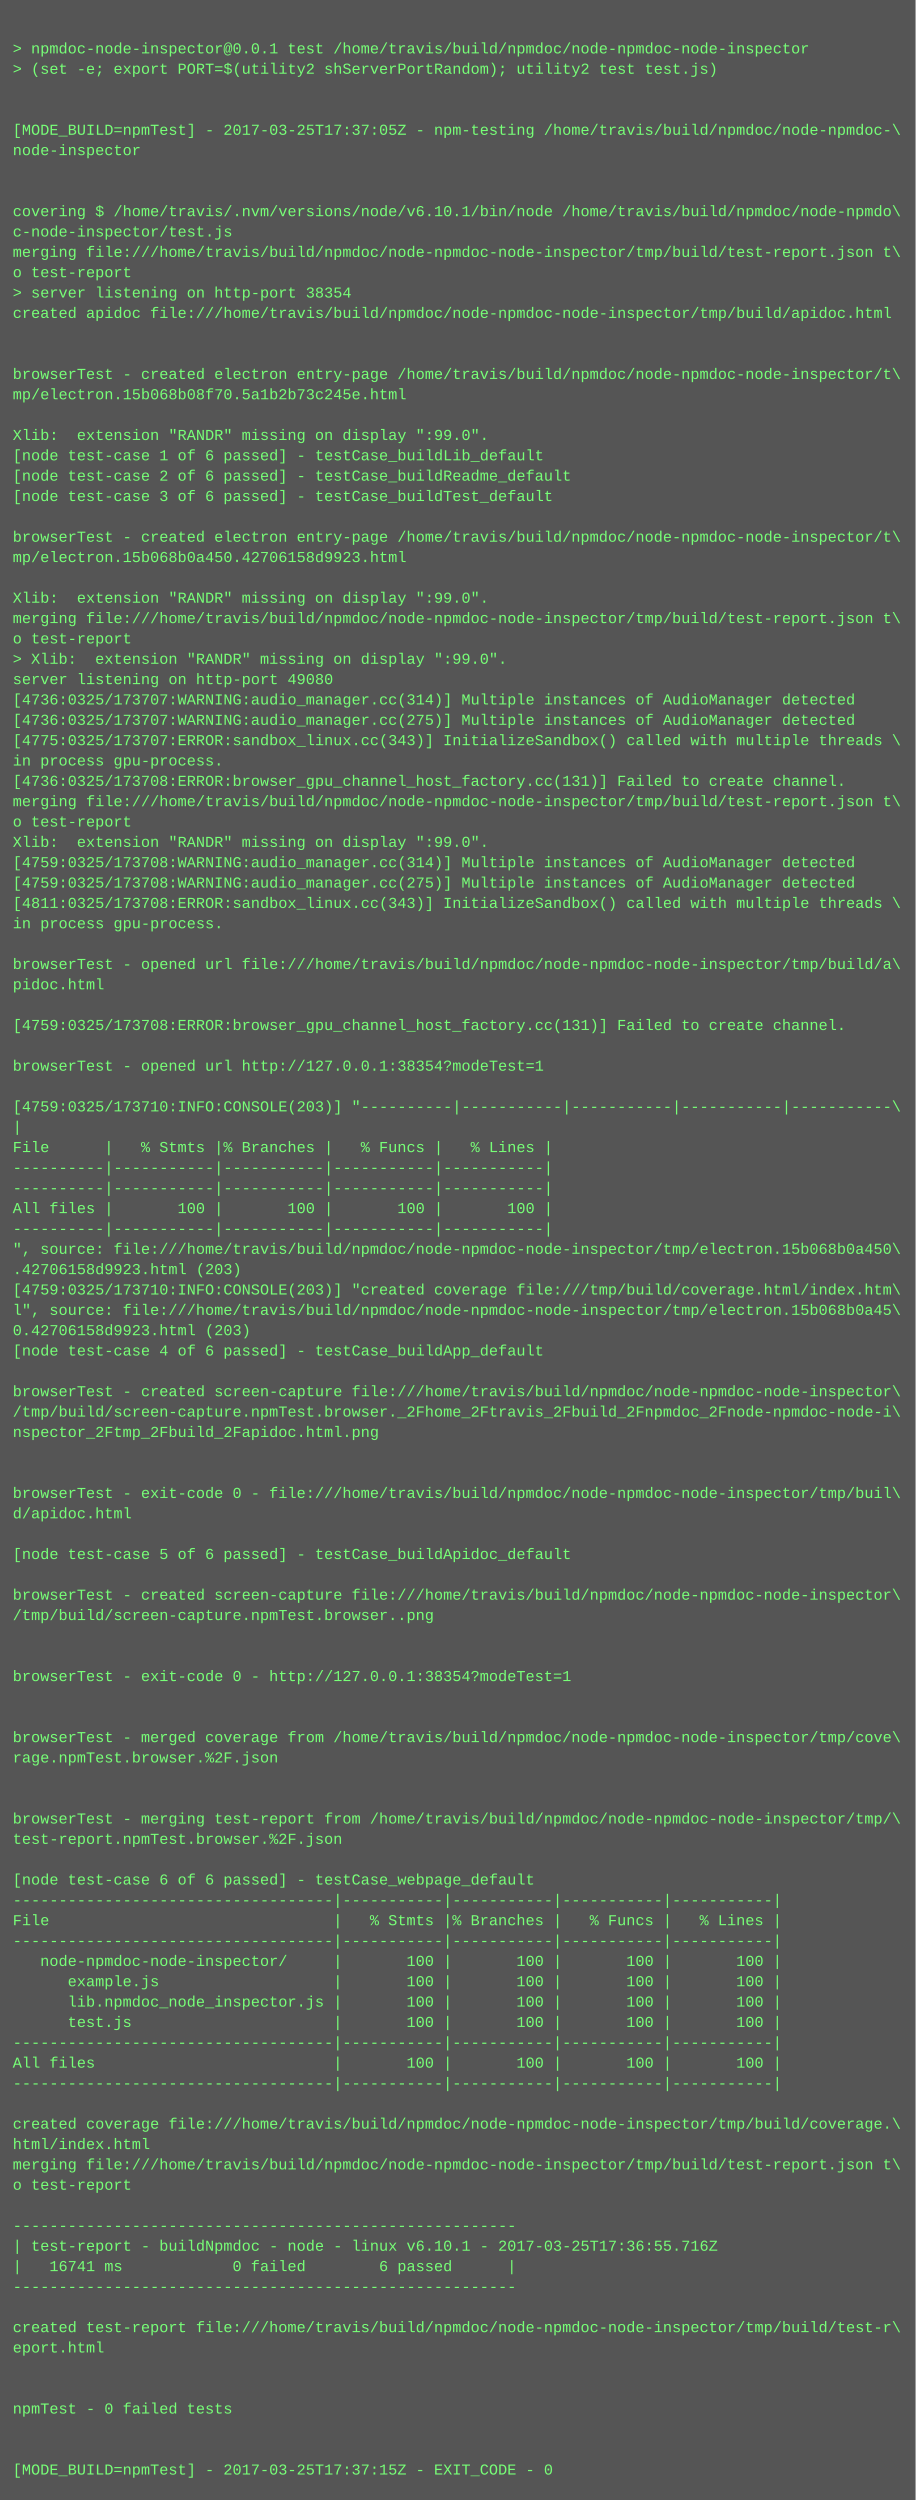
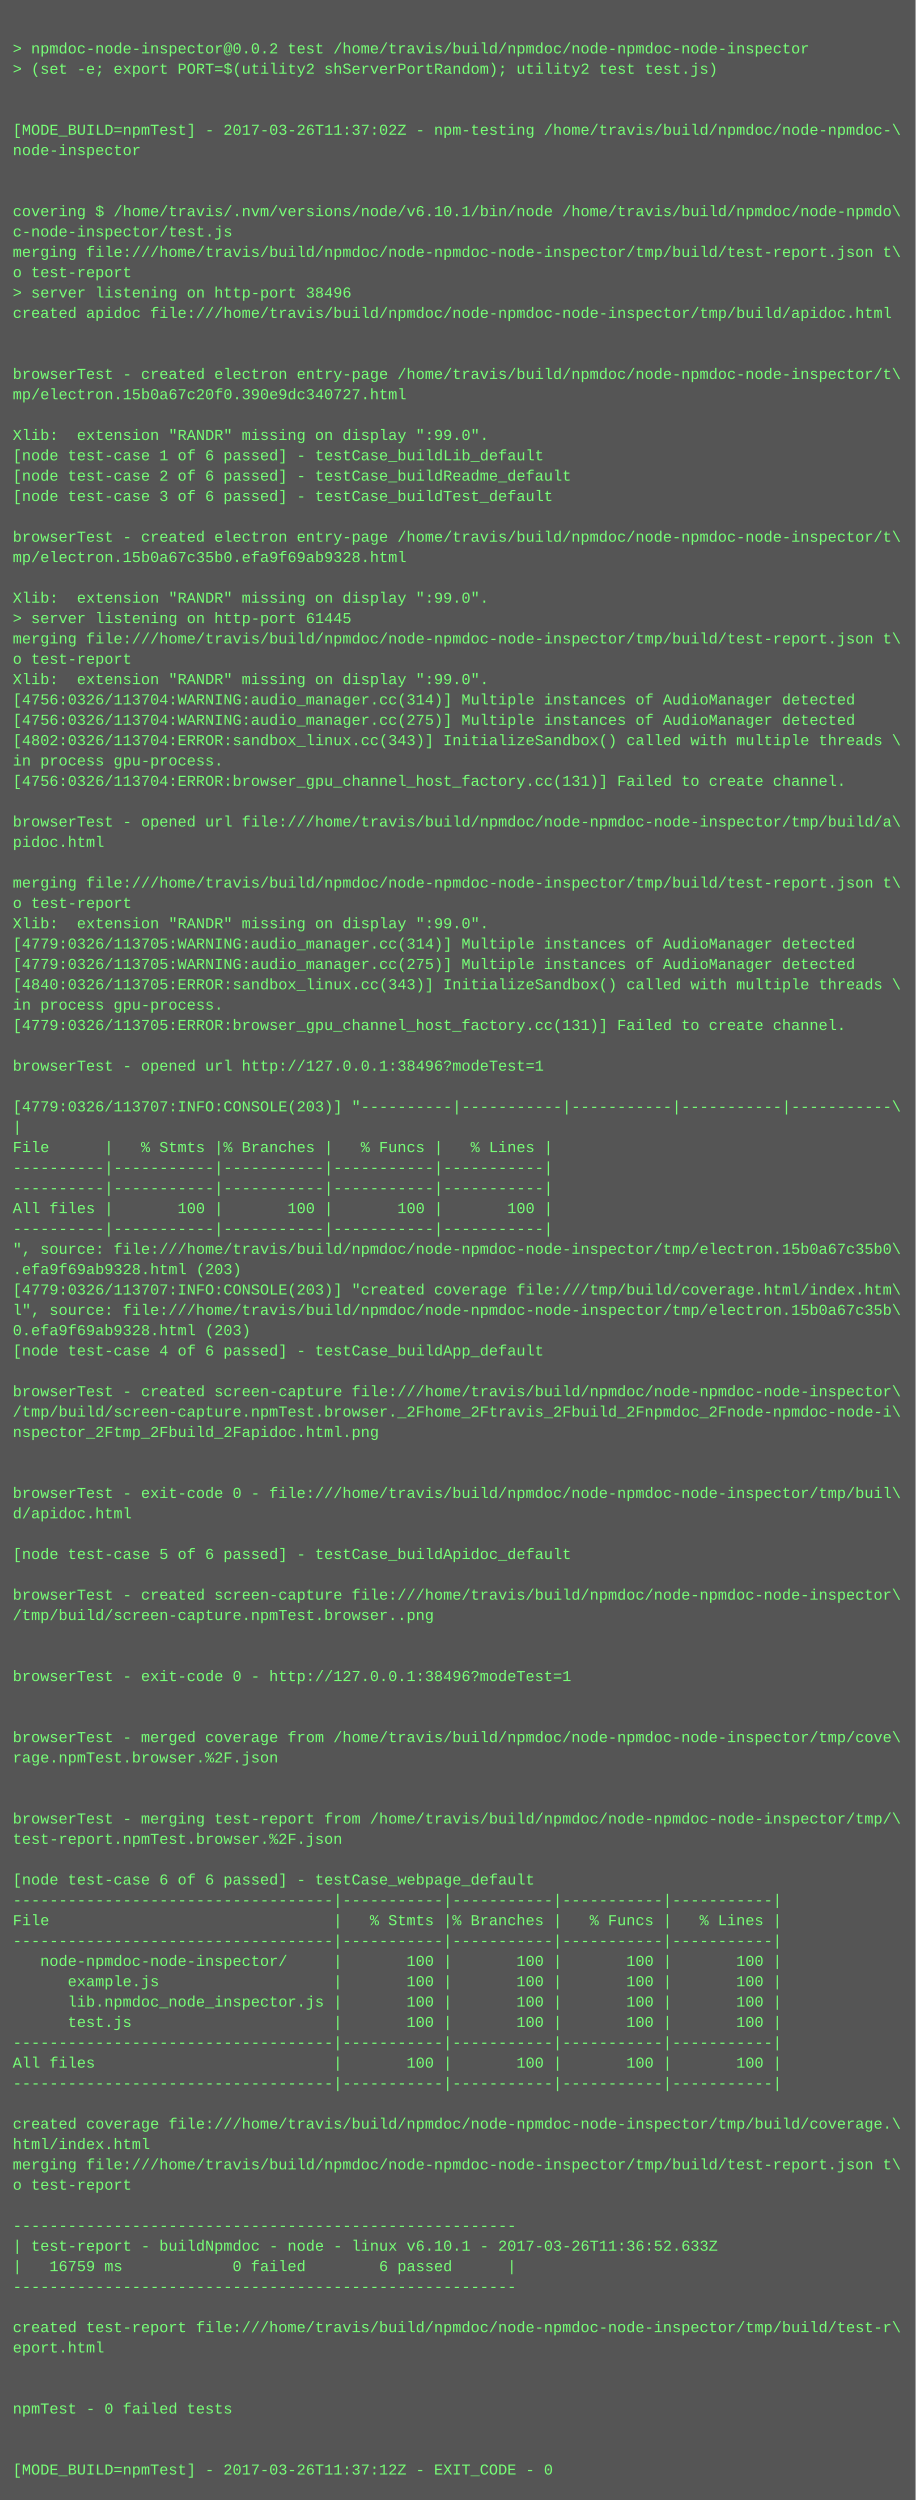
<svg xmlns="http://www.w3.org/2000/svg" height="1966" width="720">
  <rect height="1966" fill="#555" width="720" />
  <text fill="#7f7" font-family="Courier New" font-size="12" xml:space="preserve">
    <tspan x="10" y="26" />
-     <tspan x="10" y="42">&gt; npmdoc-node-inspector@0.0.1 test /home/travis/build/npmdoc/node-npmdoc-node-inspector</tspan>
+     <tspan x="10" y="42">&gt; npmdoc-node-inspector@0.0.2 test /home/travis/build/npmdoc/node-npmdoc-node-inspector</tspan>
    <tspan x="10" y="58">&gt; (set -e; export PORT=$(utility2 shServerPortRandom); utility2 test test.js)</tspan>
    <tspan x="10" y="74" />
    <tspan x="10" y="90" />
-     <tspan x="10" y="106">[MODE_BUILD=npmTest] - 2017-03-25T17:37:05Z - npm-testing /home/travis/build/npmdoc/node-npmdoc-\</tspan>
+     <tspan x="10" y="106">[MODE_BUILD=npmTest] - 2017-03-26T11:37:02Z - npm-testing /home/travis/build/npmdoc/node-npmdoc-\</tspan>
    <tspan x="10" y="122">node-inspector</tspan>
    <tspan x="10" y="138" />
    <tspan x="10" y="154" />
    <tspan x="10" y="170">covering $ /home/travis/.nvm/versions/node/v6.10.1/bin/node /home/travis/build/npmdoc/node-npmdo\</tspan>
    <tspan x="10" y="186">c-node-inspector/test.js</tspan>
    <tspan x="10" y="202">merging file:///home/travis/build/npmdoc/node-npmdoc-node-inspector/tmp/build/test-report.json t\</tspan>
    <tspan x="10" y="218">o test-report</tspan>
-     <tspan x="10" y="234">&gt; server listening on http-port 38354</tspan>
+     <tspan x="10" y="234">&gt; server listening on http-port 38496</tspan>
    <tspan x="10" y="250">created apidoc file:///home/travis/build/npmdoc/node-npmdoc-node-inspector/tmp/build/apidoc.html</tspan>
    <tspan x="10" y="266" />
    <tspan x="10" y="282" />
    <tspan x="10" y="298">browserTest - created electron entry-page /home/travis/build/npmdoc/node-npmdoc-node-inspector/t\</tspan>
-     <tspan x="10" y="314">mp/electron.15b068b08f70.5a1b2b73c245e.html</tspan>
+     <tspan x="10" y="314">mp/electron.15b0a67c20f0.390e9dc340727.html</tspan>
    <tspan x="10" y="330" />
    <tspan x="10" y="346">Xlib:  extension "RANDR" missing on display ":99.0".</tspan>
    <tspan x="10" y="362">[node test-case 1 of 6 passed] - testCase_buildLib_default</tspan>
    <tspan x="10" y="378">[node test-case 2 of 6 passed] - testCase_buildReadme_default</tspan>
    <tspan x="10" y="394">[node test-case 3 of 6 passed] - testCase_buildTest_default</tspan>
    <tspan x="10" y="410" />
    <tspan x="10" y="426">browserTest - created electron entry-page /home/travis/build/npmdoc/node-npmdoc-node-inspector/t\</tspan>
-     <tspan x="10" y="442">mp/electron.15b068b0a450.42706158d9923.html</tspan>
+     <tspan x="10" y="442">mp/electron.15b0a67c35b0.efa9f69ab9328.html</tspan>
    <tspan x="10" y="458" />
    <tspan x="10" y="474">Xlib:  extension "RANDR" missing on display ":99.0".</tspan>
-     <tspan x="10" y="490">merging file:///home/travis/build/npmdoc/node-npmdoc-node-inspector/tmp/build/test-report.json t\</tspan>
-     <tspan x="10" y="506">o test-report</tspan>
-     <tspan x="10" y="522">&gt; Xlib:  extension "RANDR" missing on display ":99.0".</tspan>
-     <tspan x="10" y="538">server listening on http-port 49080</tspan>
-     <tspan x="10" y="554">[4736:0325/173707:WARNING:audio_manager.cc(314)] Multiple instances of AudioManager detected</tspan>
-     <tspan x="10" y="570">[4736:0325/173707:WARNING:audio_manager.cc(275)] Multiple instances of AudioManager detected</tspan>
-     <tspan x="10" y="586">[4775:0325/173707:ERROR:sandbox_linux.cc(343)] InitializeSandbox() called with multiple threads \</tspan>
+     <tspan x="10" y="490">&gt; server listening on http-port 61445</tspan>
+     <tspan x="10" y="506">merging file:///home/travis/build/npmdoc/node-npmdoc-node-inspector/tmp/build/test-report.json t\</tspan>
+     <tspan x="10" y="522">o test-report</tspan>
+     <tspan x="10" y="538">Xlib:  extension "RANDR" missing on display ":99.0".</tspan>
+     <tspan x="10" y="554">[4756:0326/113704:WARNING:audio_manager.cc(314)] Multiple instances of AudioManager detected</tspan>
+     <tspan x="10" y="570">[4756:0326/113704:WARNING:audio_manager.cc(275)] Multiple instances of AudioManager detected</tspan>
+     <tspan x="10" y="586">[4802:0326/113704:ERROR:sandbox_linux.cc(343)] InitializeSandbox() called with multiple threads \</tspan>
    <tspan x="10" y="602">in process gpu-process. </tspan>
-     <tspan x="10" y="618">[4736:0325/173708:ERROR:browser_gpu_channel_host_factory.cc(131)] Failed to create channel.</tspan>
-     <tspan x="10" y="634">merging file:///home/travis/build/npmdoc/node-npmdoc-node-inspector/tmp/build/test-report.json t\</tspan>
-     <tspan x="10" y="650">o test-report</tspan>
-     <tspan x="10" y="666">Xlib:  extension "RANDR" missing on display ":99.0".</tspan>
-     <tspan x="10" y="682">[4759:0325/173708:WARNING:audio_manager.cc(314)] Multiple instances of AudioManager detected</tspan>
-     <tspan x="10" y="698">[4759:0325/173708:WARNING:audio_manager.cc(275)] Multiple instances of AudioManager detected</tspan>
-     <tspan x="10" y="714">[4811:0325/173708:ERROR:sandbox_linux.cc(343)] InitializeSandbox() called with multiple threads \</tspan>
-     <tspan x="10" y="730">in process gpu-process. </tspan>
-     <tspan x="10" y="746" />
-     <tspan x="10" y="762">browserTest - opened url file:///home/travis/build/npmdoc/node-npmdoc-node-inspector/tmp/build/a\</tspan>
-     <tspan x="10" y="778">pidoc.html</tspan>
-     <tspan x="10" y="794" />
-     <tspan x="10" y="810">[4759:0325/173708:ERROR:browser_gpu_channel_host_factory.cc(131)] Failed to create channel.</tspan>
+     <tspan x="10" y="618">[4756:0326/113704:ERROR:browser_gpu_channel_host_factory.cc(131)] Failed to create channel.</tspan>
+     <tspan x="10" y="634" />
+     <tspan x="10" y="650">browserTest - opened url file:///home/travis/build/npmdoc/node-npmdoc-node-inspector/tmp/build/a\</tspan>
+     <tspan x="10" y="666">pidoc.html</tspan>
+     <tspan x="10" y="682" />
+     <tspan x="10" y="698">merging file:///home/travis/build/npmdoc/node-npmdoc-node-inspector/tmp/build/test-report.json t\</tspan>
+     <tspan x="10" y="714">o test-report</tspan>
+     <tspan x="10" y="730">Xlib:  extension "RANDR" missing on display ":99.0".</tspan>
+     <tspan x="10" y="746">[4779:0326/113705:WARNING:audio_manager.cc(314)] Multiple instances of AudioManager detected</tspan>
+     <tspan x="10" y="762">[4779:0326/113705:WARNING:audio_manager.cc(275)] Multiple instances of AudioManager detected</tspan>
+     <tspan x="10" y="778">[4840:0326/113705:ERROR:sandbox_linux.cc(343)] InitializeSandbox() called with multiple threads \</tspan>
+     <tspan x="10" y="794">in process gpu-process. </tspan>
+     <tspan x="10" y="810">[4779:0326/113705:ERROR:browser_gpu_channel_host_factory.cc(131)] Failed to create channel.</tspan>
    <tspan x="10" y="826" />
-     <tspan x="10" y="842">browserTest - opened url http://127.0.0.1:38354?modeTest=1</tspan>
+     <tspan x="10" y="842">browserTest - opened url http://127.0.0.1:38496?modeTest=1</tspan>
    <tspan x="10" y="858" />
-     <tspan x="10" y="874">[4759:0325/173710:INFO:CONSOLE(203)] "----------|-----------|-----------|-----------|-----------\</tspan>
+     <tspan x="10" y="874">[4779:0326/113707:INFO:CONSOLE(203)] "----------|-----------|-----------|-----------|-----------\</tspan>
    <tspan x="10" y="890">|</tspan>
    <tspan x="10" y="906">File      |   % Stmts |% Branches |   % Funcs |   % Lines |</tspan>
    <tspan x="10" y="922">----------|-----------|-----------|-----------|-----------|</tspan>
    <tspan x="10" y="938">----------|-----------|-----------|-----------|-----------|</tspan>
    <tspan x="10" y="954">All files |       100 |       100 |       100 |       100 |</tspan>
    <tspan x="10" y="970">----------|-----------|-----------|-----------|-----------|</tspan>
-     <tspan x="10" y="986">", source: file:///home/travis/build/npmdoc/node-npmdoc-node-inspector/tmp/electron.15b068b0a450\</tspan>
-     <tspan x="10" y="1002">.42706158d9923.html (203)</tspan>
-     <tspan x="10" y="1018">[4759:0325/173710:INFO:CONSOLE(203)] "created coverage file:///tmp/build/coverage.html/index.htm\</tspan>
-     <tspan x="10" y="1034">l", source: file:///home/travis/build/npmdoc/node-npmdoc-node-inspector/tmp/electron.15b068b0a45\</tspan>
-     <tspan x="10" y="1050">0.42706158d9923.html (203)</tspan>
+     <tspan x="10" y="986">", source: file:///home/travis/build/npmdoc/node-npmdoc-node-inspector/tmp/electron.15b0a67c35b0\</tspan>
+     <tspan x="10" y="1002">.efa9f69ab9328.html (203)</tspan>
+     <tspan x="10" y="1018">[4779:0326/113707:INFO:CONSOLE(203)] "created coverage file:///tmp/build/coverage.html/index.htm\</tspan>
+     <tspan x="10" y="1034">l", source: file:///home/travis/build/npmdoc/node-npmdoc-node-inspector/tmp/electron.15b0a67c35b\</tspan>
+     <tspan x="10" y="1050">0.efa9f69ab9328.html (203)</tspan>
    <tspan x="10" y="1066">[node test-case 4 of 6 passed] - testCase_buildApp_default</tspan>
    <tspan x="10" y="1082" />
    <tspan x="10" y="1098">browserTest - created screen-capture file:///home/travis/build/npmdoc/node-npmdoc-node-inspector\</tspan>
    <tspan x="10" y="1114">/tmp/build/screen-capture.npmTest.browser._2Fhome_2Ftravis_2Fbuild_2Fnpmdoc_2Fnode-npmdoc-node-i\</tspan>
    <tspan x="10" y="1130">nspector_2Ftmp_2Fbuild_2Fapidoc.html.png</tspan>
    <tspan x="10" y="1146" />
    <tspan x="10" y="1162" />
    <tspan x="10" y="1178">browserTest - exit-code 0 - file:///home/travis/build/npmdoc/node-npmdoc-node-inspector/tmp/buil\</tspan>
    <tspan x="10" y="1194">d/apidoc.html</tspan>
    <tspan x="10" y="1210" />
    <tspan x="10" y="1226">[node test-case 5 of 6 passed] - testCase_buildApidoc_default</tspan>
    <tspan x="10" y="1242" />
    <tspan x="10" y="1258">browserTest - created screen-capture file:///home/travis/build/npmdoc/node-npmdoc-node-inspector\</tspan>
    <tspan x="10" y="1274">/tmp/build/screen-capture.npmTest.browser..png</tspan>
    <tspan x="10" y="1290" />
    <tspan x="10" y="1306" />
-     <tspan x="10" y="1322">browserTest - exit-code 0 - http://127.0.0.1:38354?modeTest=1</tspan>
+     <tspan x="10" y="1322">browserTest - exit-code 0 - http://127.0.0.1:38496?modeTest=1</tspan>
    <tspan x="10" y="1338" />
    <tspan x="10" y="1354" />
    <tspan x="10" y="1370">browserTest - merged coverage from /home/travis/build/npmdoc/node-npmdoc-node-inspector/tmp/cove\</tspan>
    <tspan x="10" y="1386">rage.npmTest.browser.%2F.json</tspan>
    <tspan x="10" y="1402" />
    <tspan x="10" y="1418" />
    <tspan x="10" y="1434">browserTest - merging test-report from /home/travis/build/npmdoc/node-npmdoc-node-inspector/tmp/\</tspan>
    <tspan x="10" y="1450">test-report.npmTest.browser.%2F.json</tspan>
    <tspan x="10" y="1466" />
    <tspan x="10" y="1482">[node test-case 6 of 6 passed] - testCase_webpage_default</tspan>
    <tspan x="10" y="1498">-----------------------------------|-----------|-----------|-----------|-----------|</tspan>
    <tspan x="10" y="1514">File                               |   % Stmts |% Branches |   % Funcs |   % Lines |</tspan>
    <tspan x="10" y="1530">-----------------------------------|-----------|-----------|-----------|-----------|</tspan>
    <tspan x="10" y="1546">   node-npmdoc-node-inspector/     |       100 |       100 |       100 |       100 |</tspan>
    <tspan x="10" y="1562">      example.js                   |       100 |       100 |       100 |       100 |</tspan>
    <tspan x="10" y="1578">      lib.npmdoc_node_inspector.js |       100 |       100 |       100 |       100 |</tspan>
    <tspan x="10" y="1594">      test.js                      |       100 |       100 |       100 |       100 |</tspan>
    <tspan x="10" y="1610">-----------------------------------|-----------|-----------|-----------|-----------|</tspan>
    <tspan x="10" y="1626">All files                          |       100 |       100 |       100 |       100 |</tspan>
    <tspan x="10" y="1642">-----------------------------------|-----------|-----------|-----------|-----------|</tspan>
    <tspan x="10" y="1658" />
    <tspan x="10" y="1674">created coverage file:///home/travis/build/npmdoc/node-npmdoc-node-inspector/tmp/build/coverage.\</tspan>
    <tspan x="10" y="1690">html/index.html</tspan>
    <tspan x="10" y="1706">merging file:///home/travis/build/npmdoc/node-npmdoc-node-inspector/tmp/build/test-report.json t\</tspan>
    <tspan x="10" y="1722">o test-report</tspan>
    <tspan x="10" y="1738" />
    <tspan x="10" y="1754">-------------------------------------------------------</tspan>
-     <tspan x="10" y="1770">| test-report - buildNpmdoc - node - linux v6.10.1 - 2017-03-25T17:36:55.716Z</tspan>
-     <tspan x="10" y="1786">|   16741 ms            0 failed        6 passed      |</tspan>
+     <tspan x="10" y="1770">| test-report - buildNpmdoc - node - linux v6.10.1 - 2017-03-26T11:36:52.633Z</tspan>
+     <tspan x="10" y="1786">|   16759 ms            0 failed        6 passed      |</tspan>
    <tspan x="10" y="1802">-------------------------------------------------------</tspan>
    <tspan x="10" y="1818" />
    <tspan x="10" y="1834">created test-report file:///home/travis/build/npmdoc/node-npmdoc-node-inspector/tmp/build/test-r\</tspan>
    <tspan x="10" y="1850">eport.html</tspan>
    <tspan x="10" y="1866" />
    <tspan x="10" y="1882" />
    <tspan x="10" y="1898">npmTest - 0 failed tests</tspan>
    <tspan x="10" y="1914" />
    <tspan x="10" y="1930" />
-     <tspan x="10" y="1946">[MODE_BUILD=npmTest] - 2017-03-25T17:37:15Z - EXIT_CODE - 0</tspan>
+     <tspan x="10" y="1946">[MODE_BUILD=npmTest] - 2017-03-26T11:37:12Z - EXIT_CODE - 0</tspan>
  </text>
</svg>
